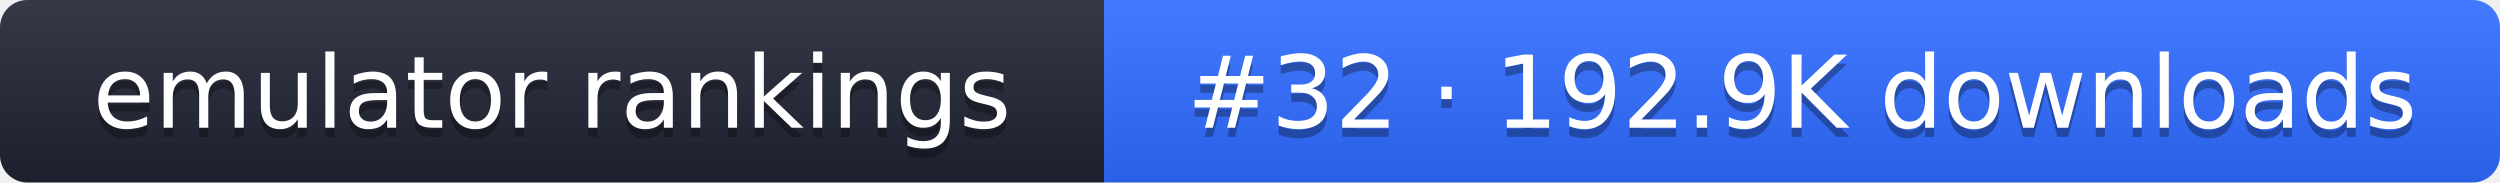
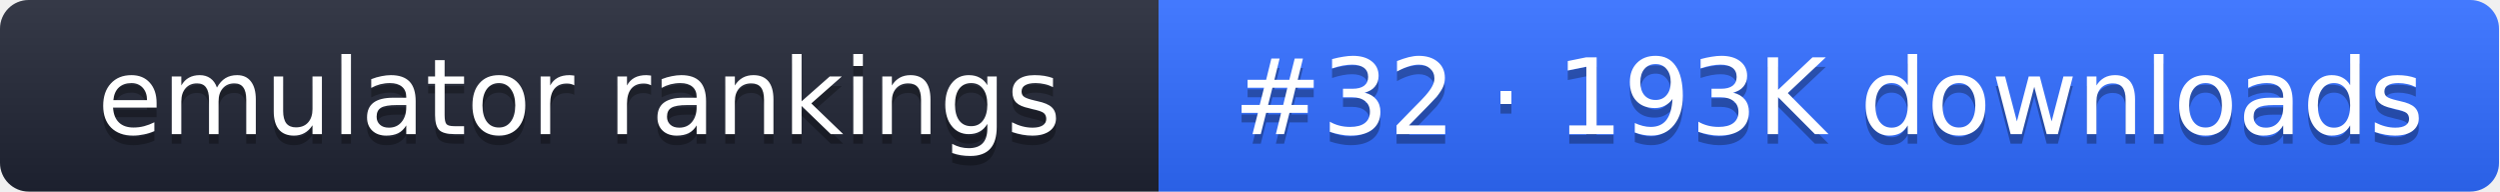
- <svg xmlns="http://www.w3.org/2000/svg" width="274" height="20" role="img" aria-label="emulator rankings: #32 · 192.9K downloads">
+ <svg xmlns="http://www.w3.org/2000/svg" width="261" height="20" role="img" aria-label="emulator rankings: #32 · 193K downloads">
  <linearGradient id="g" x2="0" y2="100%">
    <stop offset="0" stop-color="#fff" stop-opacity=".1" />
    <stop offset="1" stop-opacity=".1" />
  </linearGradient>
  <clipPath id="r">
-     <rect width="274" height="20" rx="3" fill="#fff" />
+     <rect width="261" height="20" rx="3" fill="#fff" />
  </clipPath>
  <g clip-path="url(#r)">
    <rect width="121" height="20" fill="#1f2433" />
-     <rect x="121" width="153" height="20" fill="#2f6bff" />
-     <rect width="274" height="20" fill="url(#g)" />
+     <rect x="121" width="140" height="20" fill="#2f6bff" />
+     <rect width="261" height="20" fill="url(#g)" />
  </g>
  <g fill="#fff" text-anchor="middle" font-family="Verdana,DejaVu Sans,sans-serif" font-size="11">
    <text x="60.5" y="15" fill="#010101" fill-opacity=".3">emulator rankings</text>
    <text x="60.5" y="14">emulator rankings</text>
-     <text x="197.5" y="15" fill="#010101" fill-opacity=".3">#32 · 192.9K downloads</text>
-     <text x="197.5" y="14">#32 · 192.9K downloads</text>
+     <text x="191" y="15" fill="#010101" fill-opacity=".3">#32 · 193K downloads</text>
+     <text x="191" y="14">#32 · 193K downloads</text>
  </g>
</svg>
